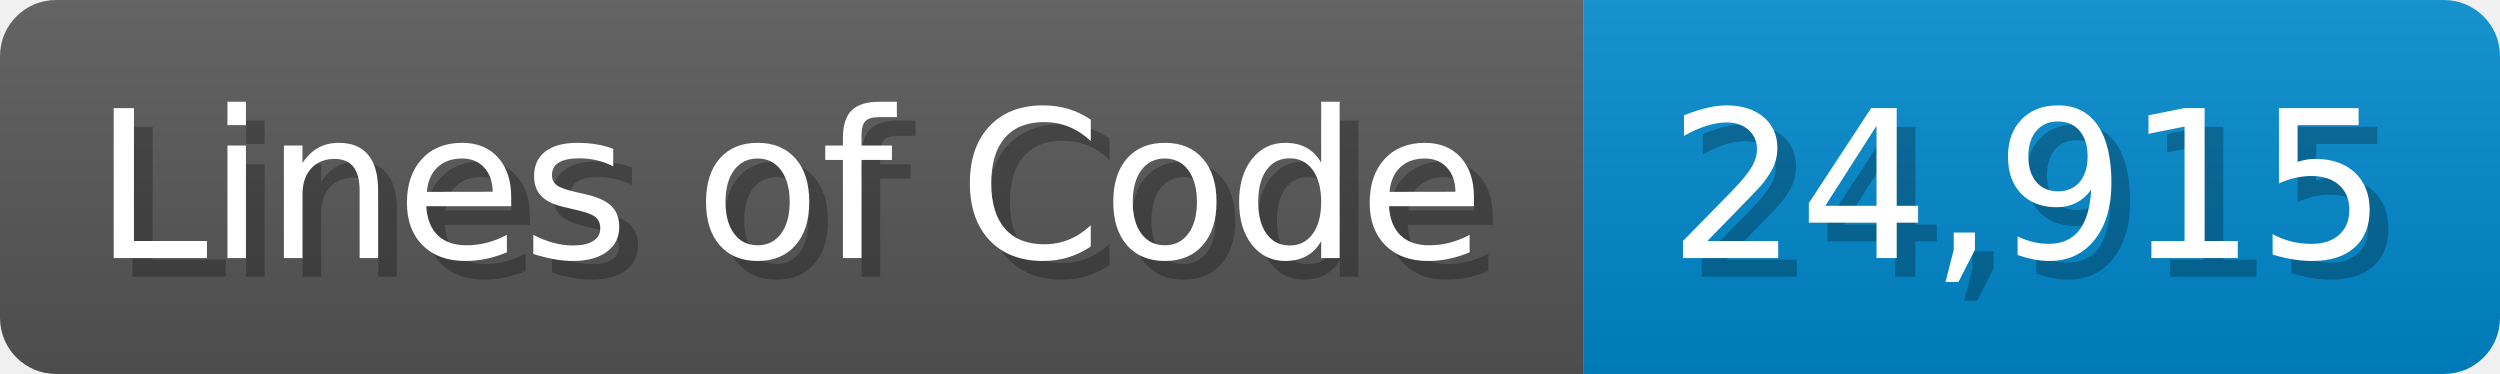
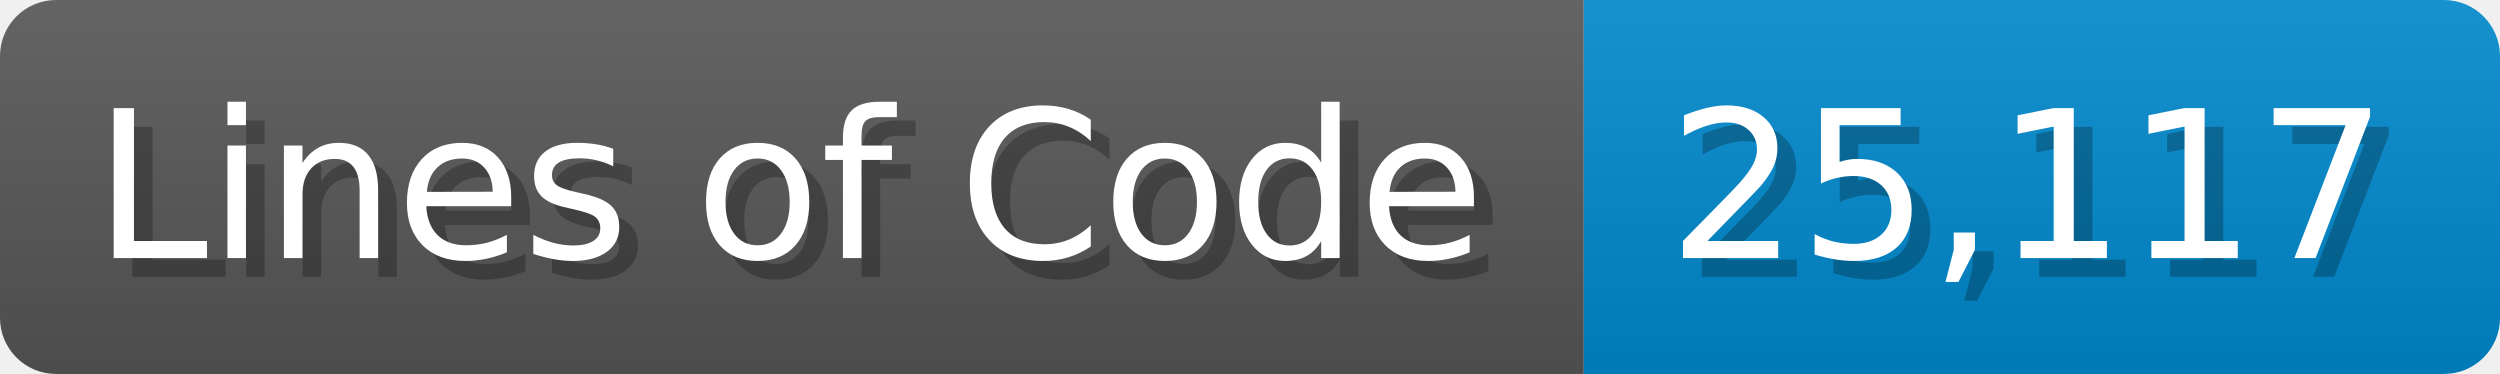
<svg xmlns="http://www.w3.org/2000/svg" width="133.7" height="20" viewBox="0 0 1337 200">
  <linearGradient id="a" x2="0" y2="100%">
    <stop offset="0" stop-opacity=".1" stop-color="#EEE" />
    <stop offset="1" stop-opacity=".1" />
  </linearGradient>
  <mask id="m">
    <rect width="1337" height="200" rx="30" fill="#FFF" />
  </mask>
  <g mask="url(#m)">
    <rect width="847" height="200" fill="#555" />
    <rect width="490" height="200" fill="#08C" x="847" />
    <rect width="1337" height="200" fill="url(#a)" />
  </g>
  <g fill="#fff" text-anchor="start" font-family="Verdana,DejaVu Sans,sans-serif" font-size="110">
    <text x="60" y="148" textLength="747" fill="#000" opacity="0.25">Lines of Code</text>
    <text x="50" y="138" textLength="747">Lines of Code</text>
-     <text x="902" y="148" textLength="390" fill="#000" opacity="0.25">24,915</text>
-     <text x="892" y="138" textLength="390">24,915</text>
+     <text x="902" y="148" textLength="390" fill="#000" opacity="0.25">25,117</text>
+     <text x="892" y="138" textLength="390">25,117</text>
  </g>
</svg>
